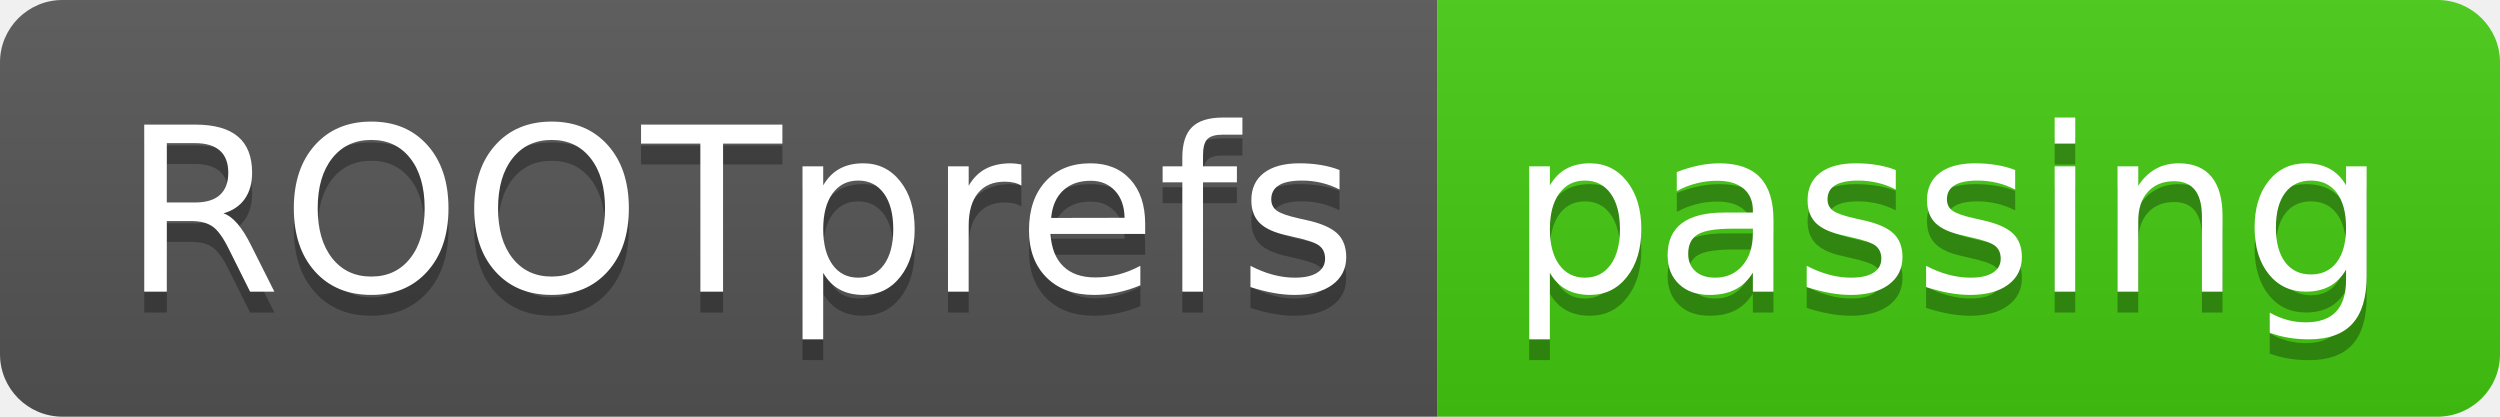
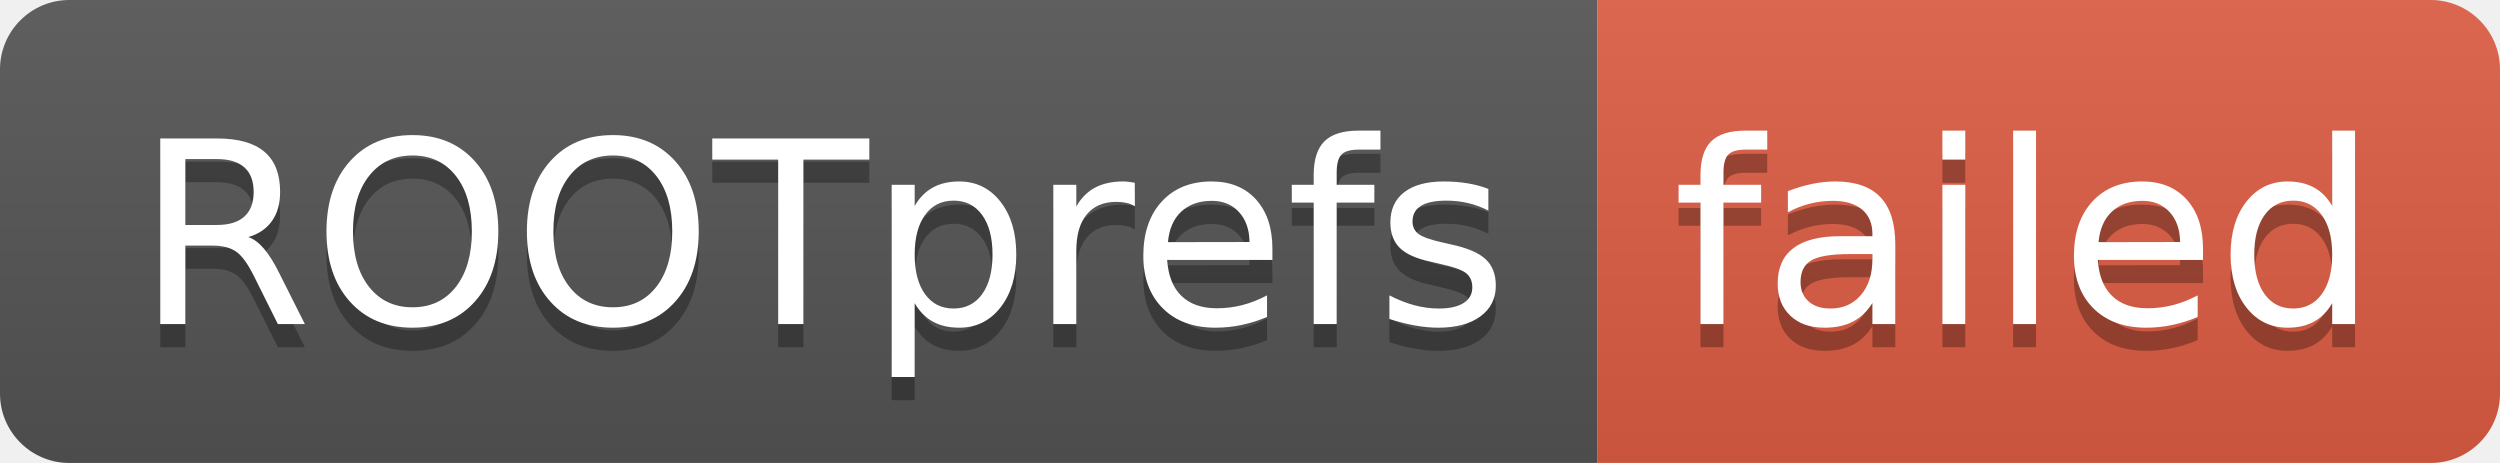
- <svg xmlns="http://www.w3.org/2000/svg" width="120" height="20" role="img" aria-label="ROOTprefs: passing">
+ <svg xmlns="http://www.w3.org/2000/svg" width="108" height="20" role="img" aria-label="ROOTprefs: failed">
  <linearGradient id="s" x2="0" y2="100%">
    <stop offset="0" stop-color="#bbb" stop-opacity=".1" />
    <stop offset="1" stop-opacity=".1" />
  </linearGradient>
  <clipPath id="r">
-     <rect width="120" height="20" rx="3" fill="#fff" />
+     <rect width="108" height="20" rx="3" fill="#fff" />
  </clipPath>
  <g clip-path="url(#r)">
    <rect width="69" height="20" fill="#555" />
-     <rect x="69" width="51" height="20" fill="#4c1" />
-     <rect width="120" height="20" fill="url(#s)" />
+     <rect x="69" width="39" height="20" fill="#e05d44" />
+     <rect width="108" height="20" fill="url(#s)" />
  </g>
  <g fill="#fff" text-anchor="middle" font-family="Verdana,Geneva,DejaVu Sans,sans-serif" text-rendering="geometricPrecision" font-size="110">
    <text aria-hidden="true" x="355" y="150" fill="#010101" fill-opacity=".3" transform="scale(.1)" textLength="590">ROOTprefs</text>
    <text x="355" y="140" transform="scale(.1)" fill="#fff" textLength="590">ROOTprefs</text>
-     <text aria-hidden="true" x="935" y="150" fill="#010101" fill-opacity=".3" transform="scale(.1)" textLength="410">passing</text>
-     <text x="935" y="140" transform="scale(.1)" fill="#fff" textLength="410">passing</text>
+     <text aria-hidden="true" x="875" y="150" fill="#010101" fill-opacity=".3" transform="scale(.1)" textLength="290">failed</text>
+     <text x="875" y="140" transform="scale(.1)" fill="#fff" textLength="290">failed</text>
  </g>
</svg>
